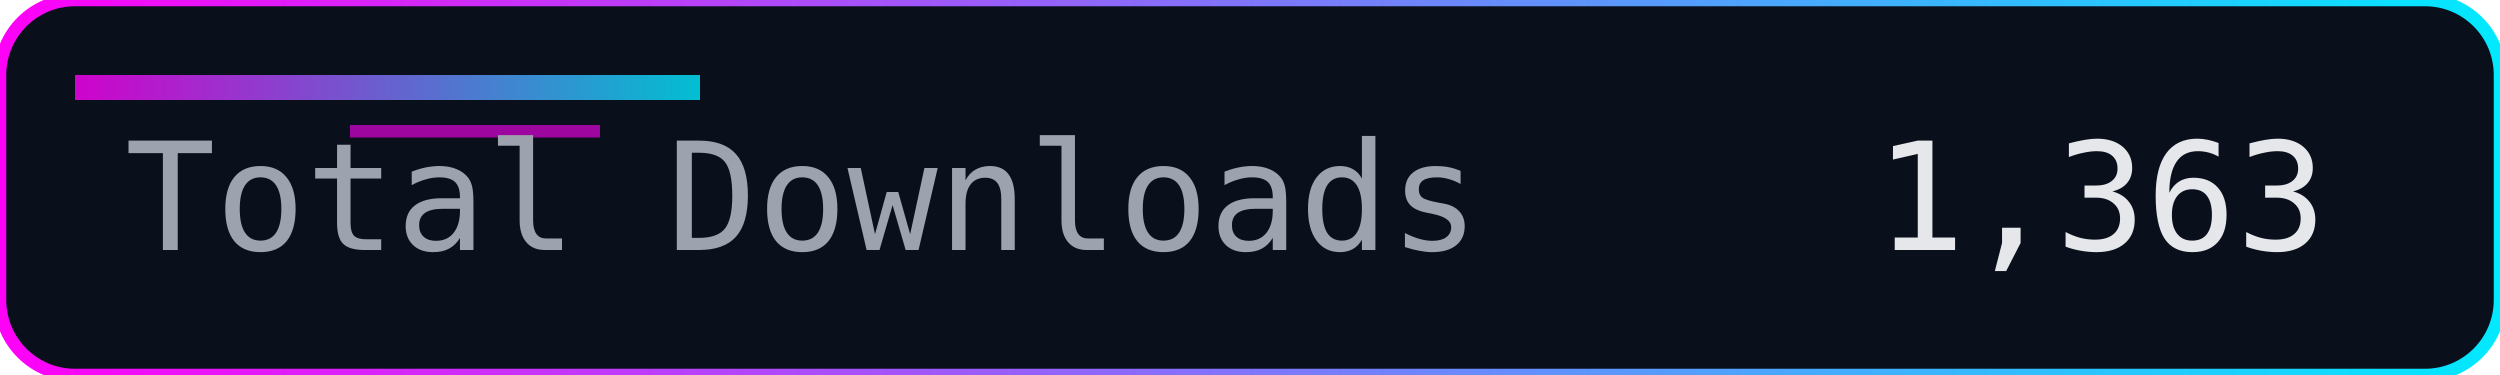
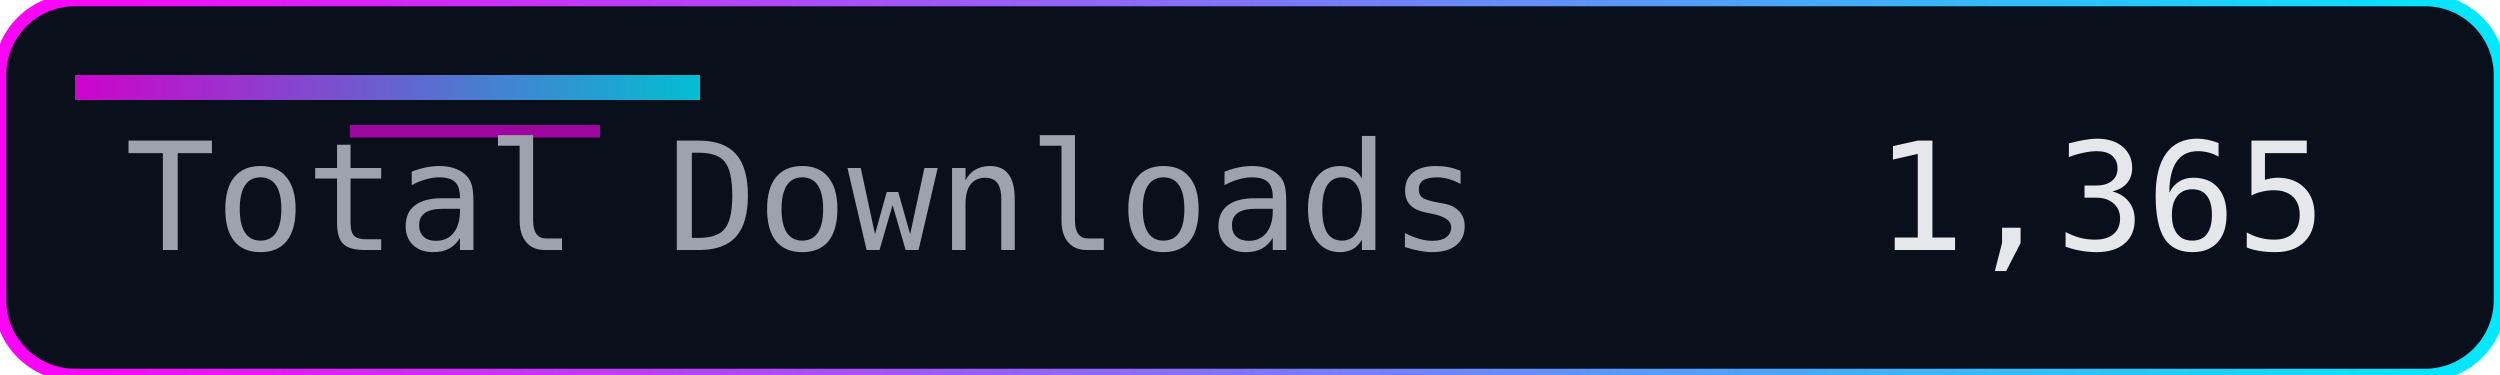
<svg xmlns="http://www.w3.org/2000/svg" width="200" height="30" role="img" aria-label="Total Downloads">
  <defs>
    <linearGradient id="accent" x1="0" y1="0" x2="1" y2="0">
      <stop offset="0%" stop-color="#ff00f7" />
      <stop offset="100%" stop-color="#00eaff" />
    </linearGradient>
  </defs>
  <rect width="200" height="30" rx="6" fill="#0a0f1c" />
  <rect width="200" height="30" rx="6" fill="none" stroke="url(#accent)" stroke-width="1" />
  <rect x="6" y="6" width="50" height="2" fill="url(#accent)" opacity="0.8" />
  <rect x="28" y="10" width="20" height="1" fill="#ff00f7" opacity="0.6" />
  <g font-family="Consolas, Menlo, monospace" font-size="12">
    <text x="10" y="20" fill="#9ca3af">Total Downloads</text>
-     <text x="150" y="20" fill="#e5e7eb">1,363</text>
+     <text x="150" y="20" fill="#e5e7eb">1,365</text>
  </g>
</svg>
